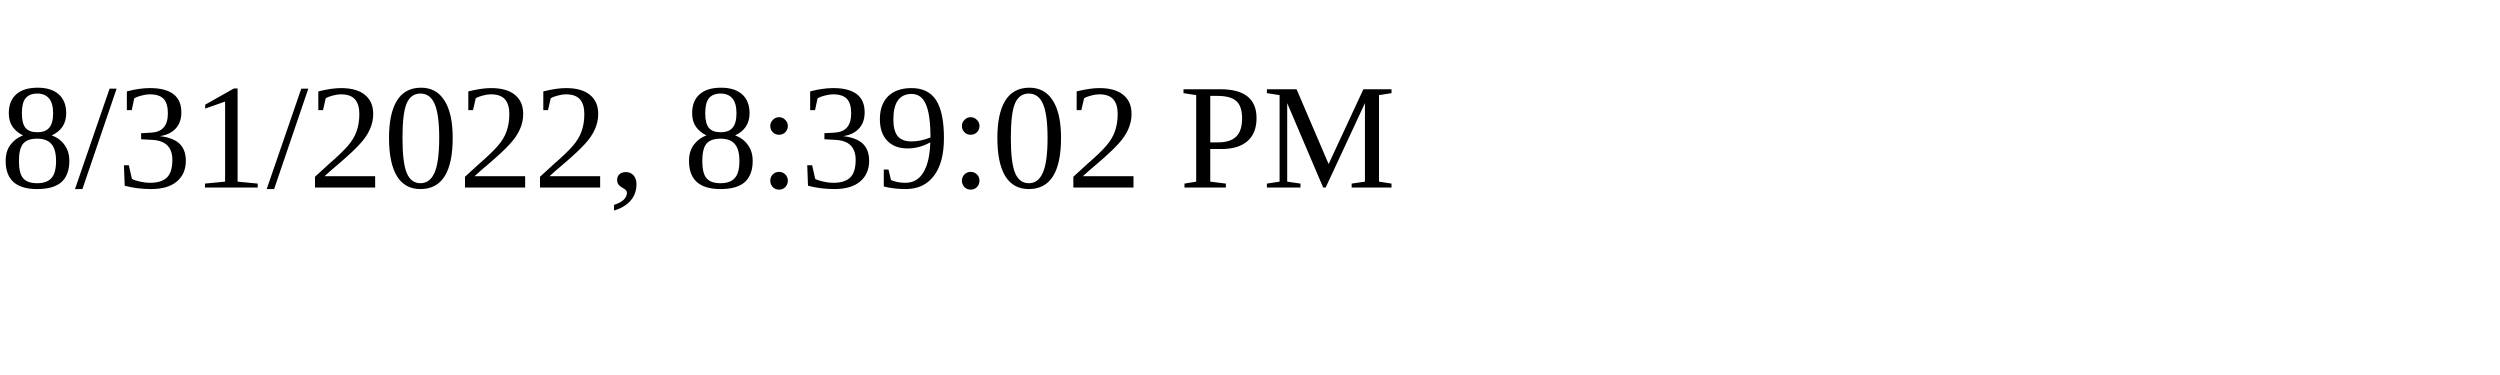
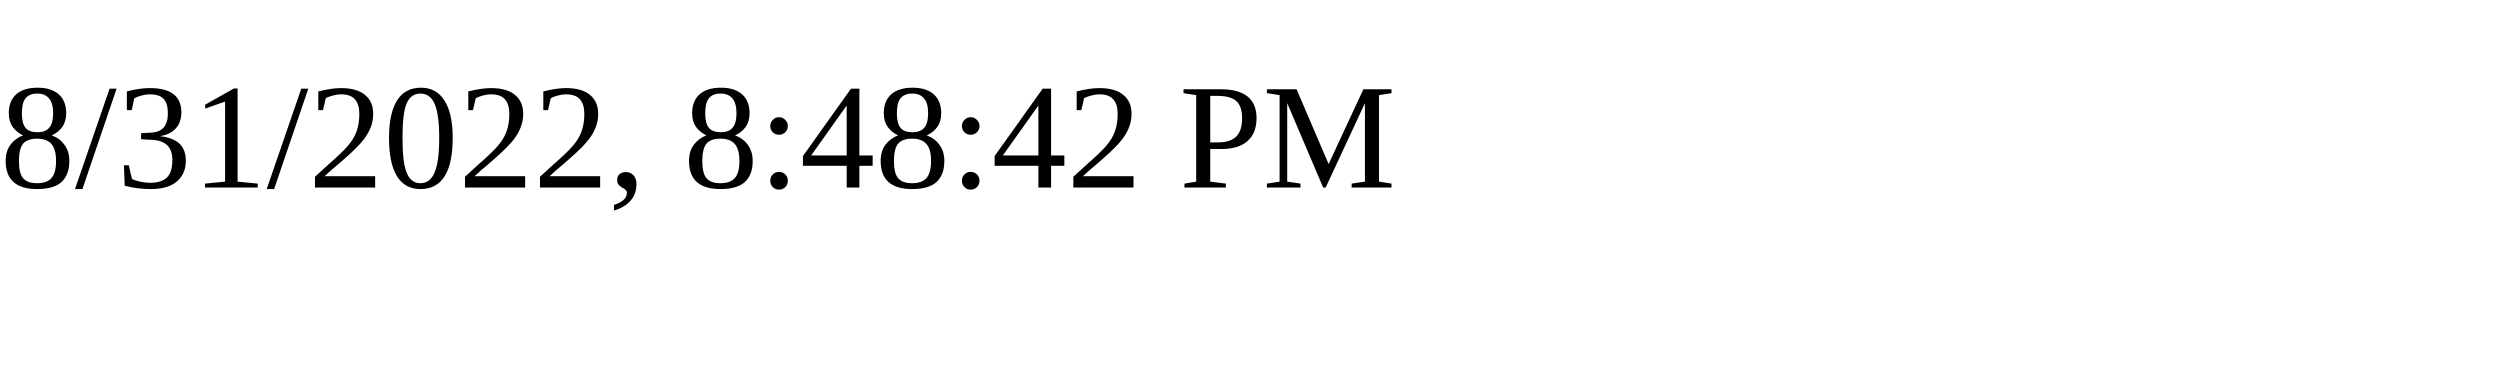
<svg xmlns="http://www.w3.org/2000/svg" height="30" width="200">
-   <text x="0" y="15">8/31/2022, 8:39:02 PM</text>
+   <text x="0" y="15">8/31/2022, 8:48:42 PM</text>
</svg>
